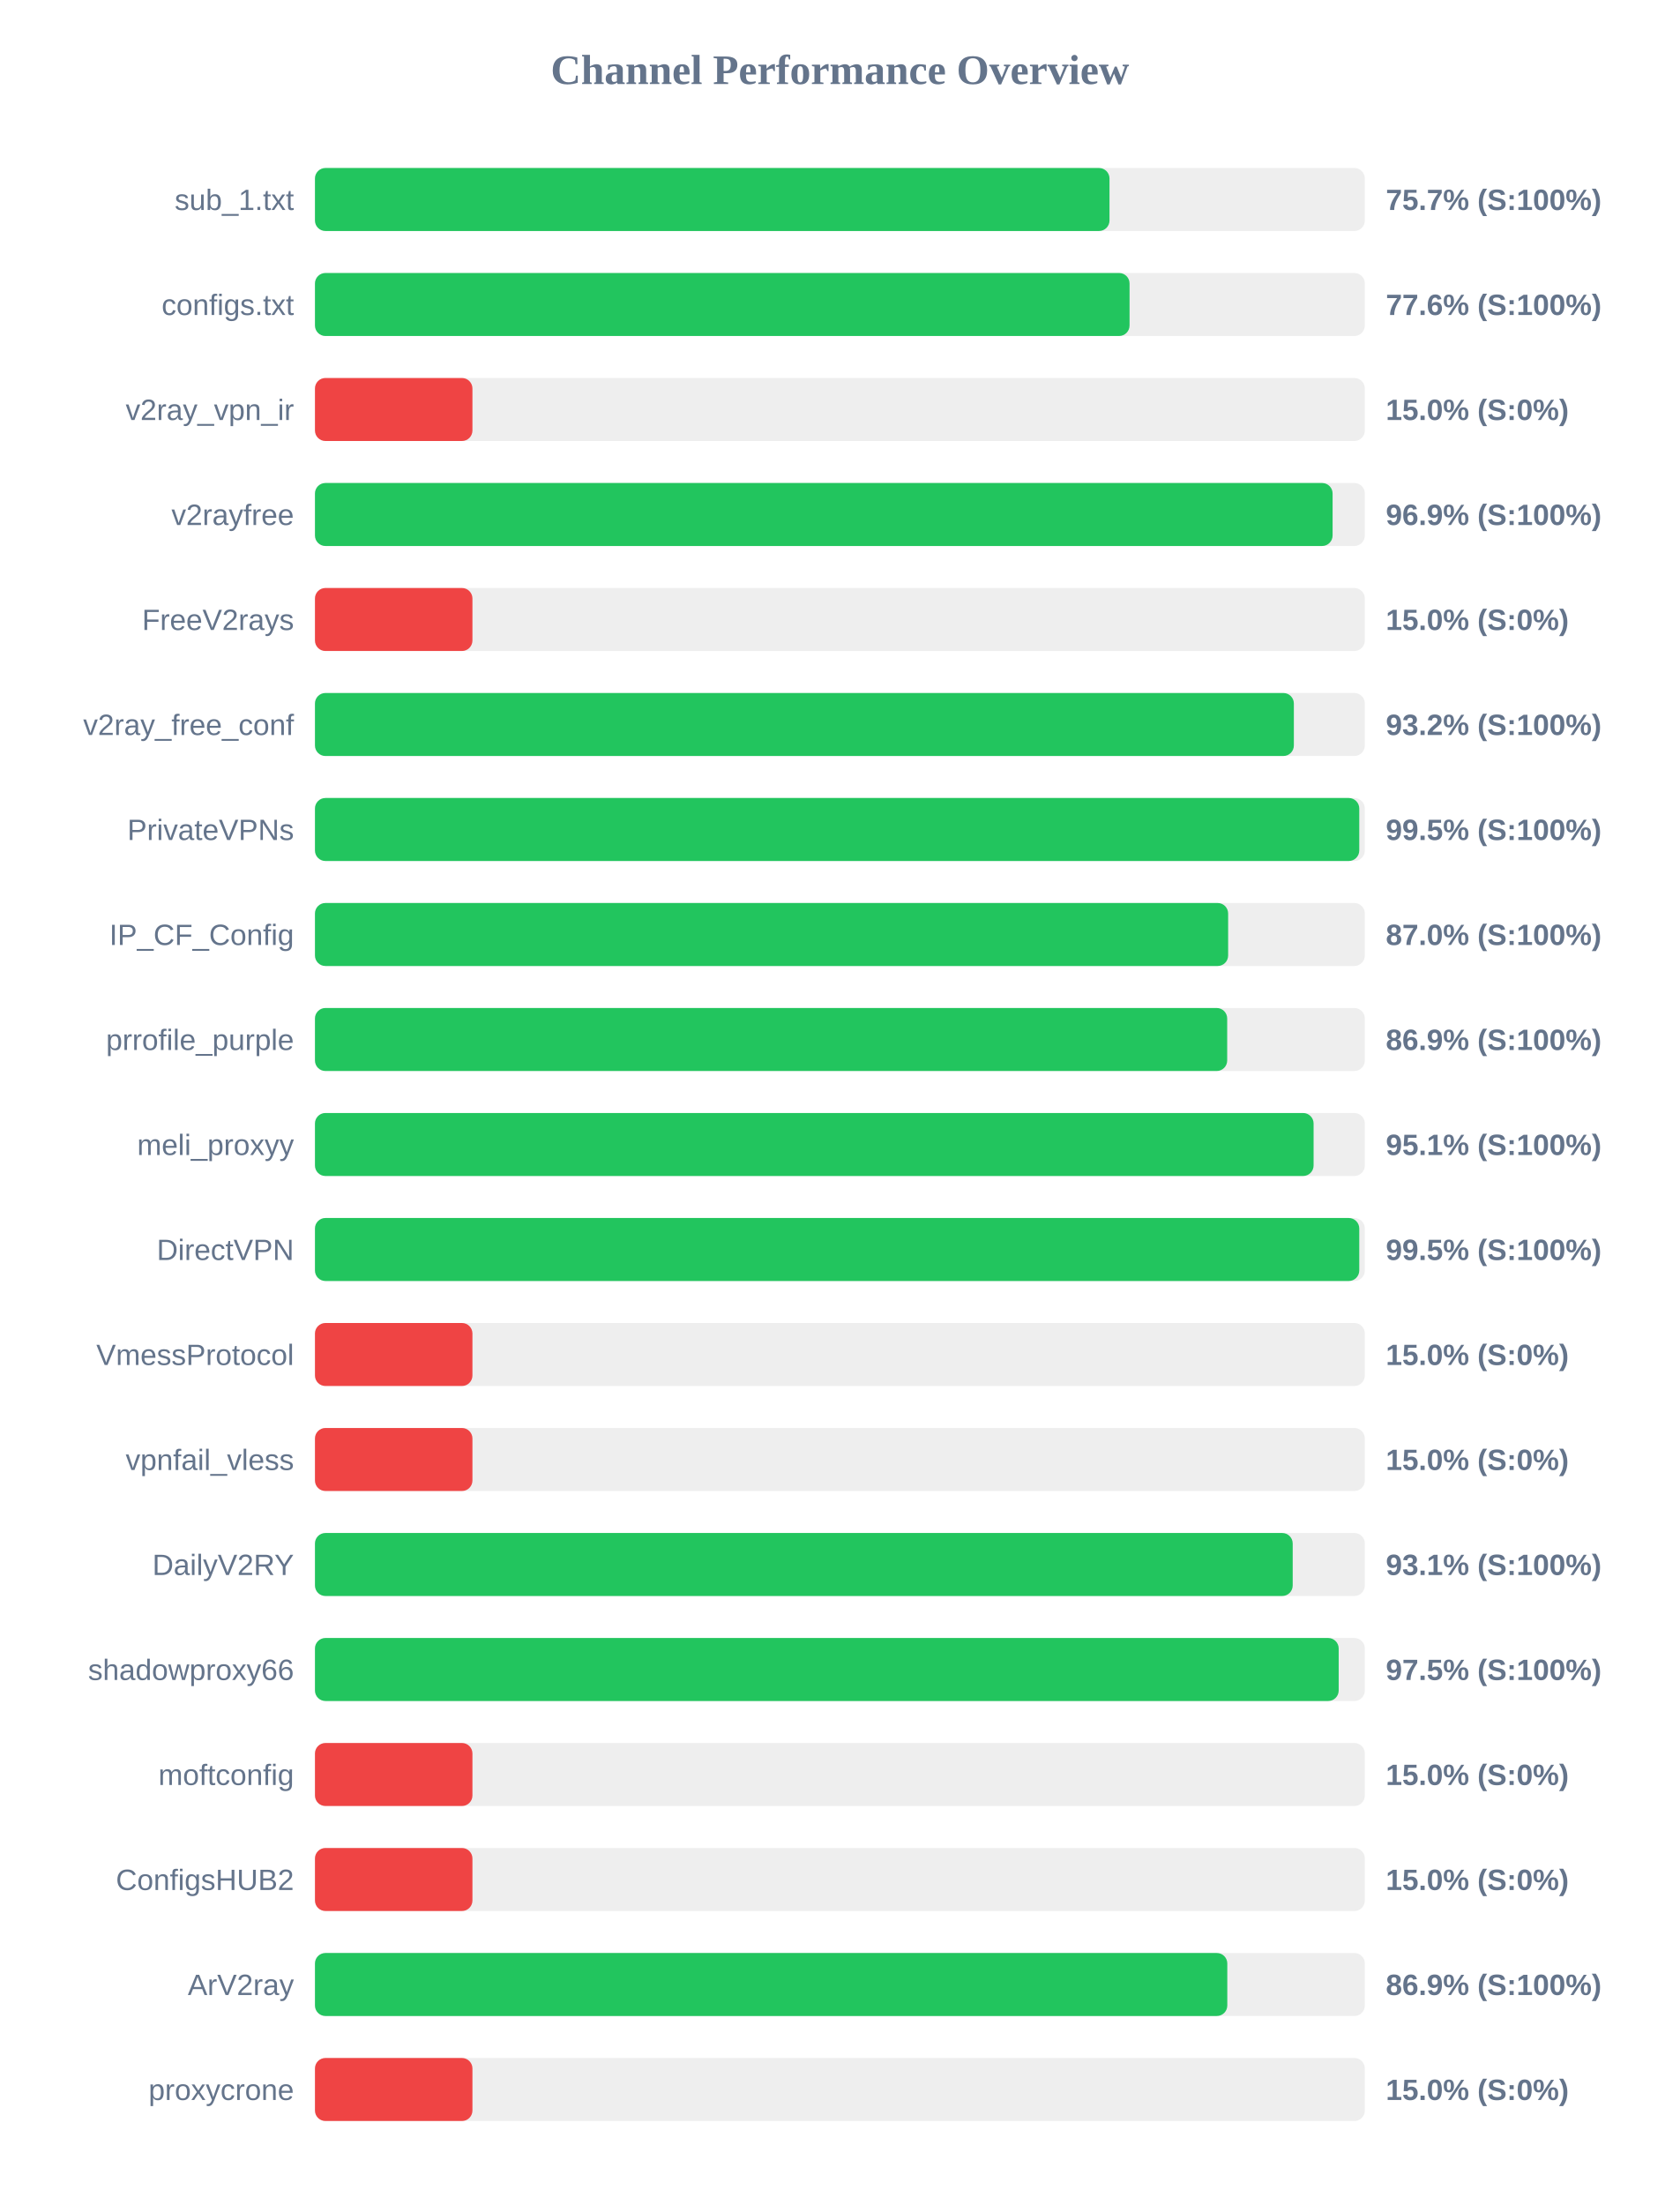
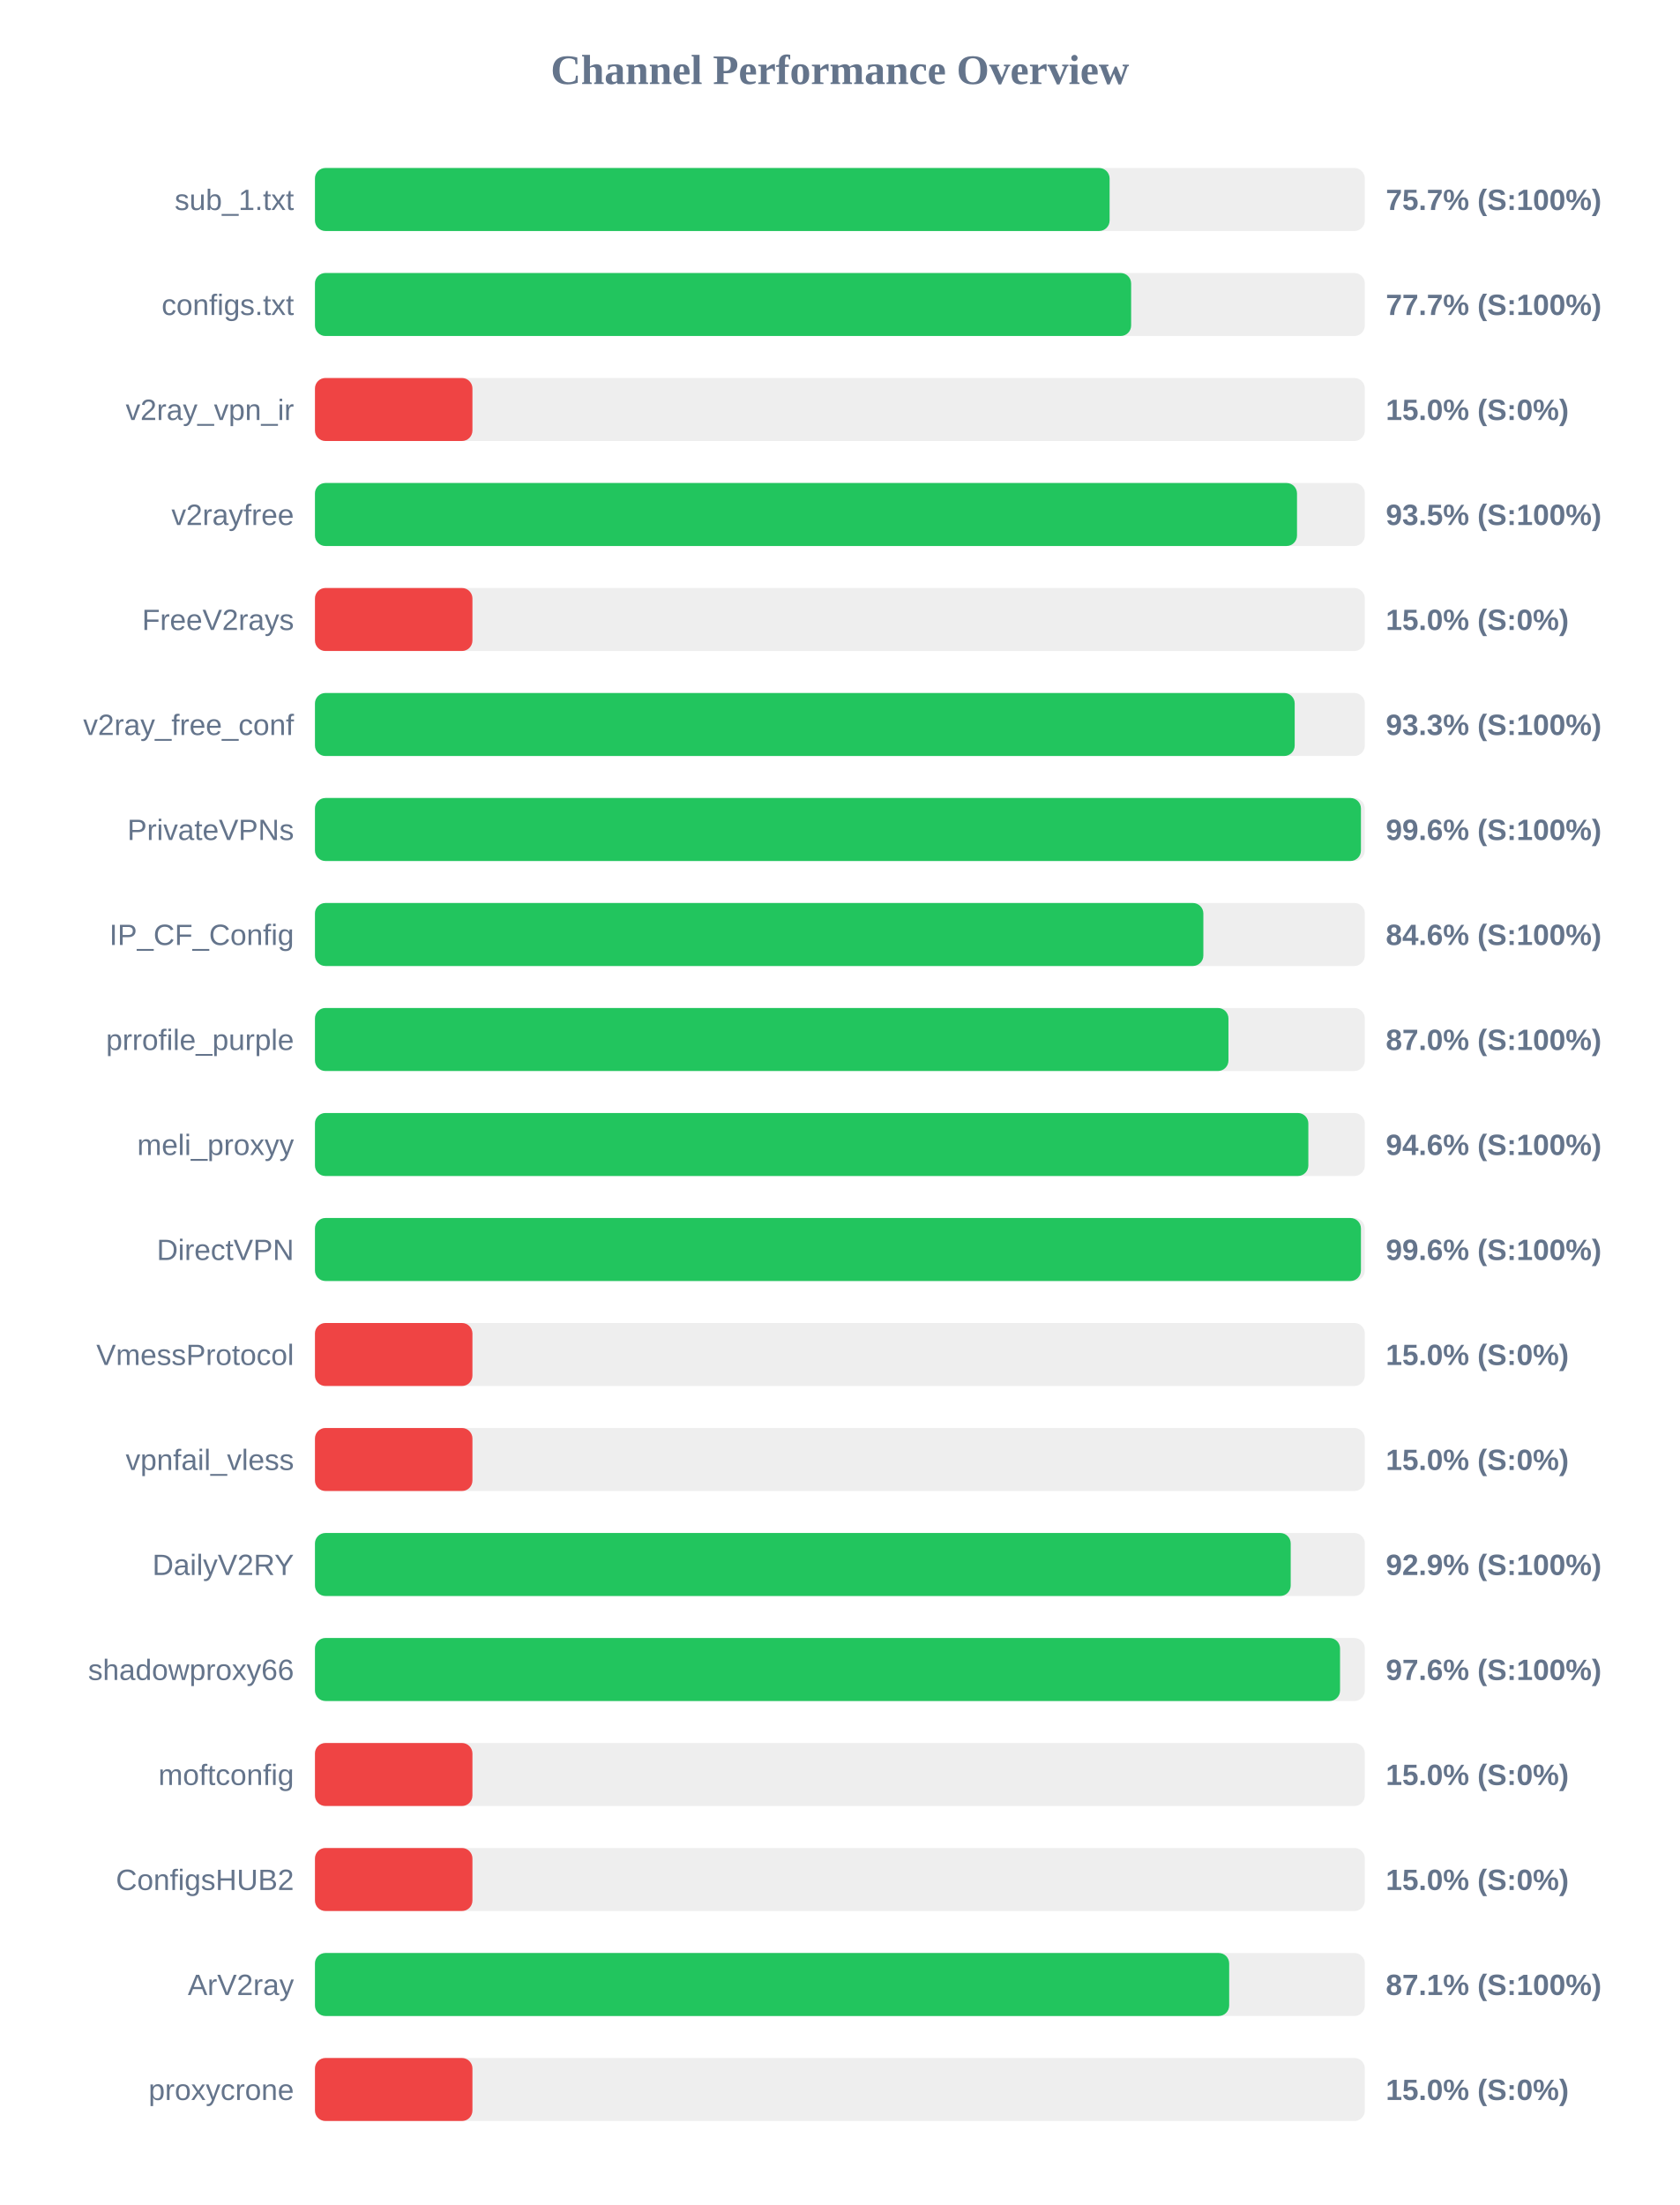
<svg xmlns="http://www.w3.org/2000/svg" width="800" height="1050" version="1.1">
  <style>
        .row { font: 14px Arial; fill: #64748b; }
        .score { font: bold 14px Arial; fill: #64748b; }
    </style>
  <text x="400" y="40" text-anchor="middle" font-size="20px" font-weight="bold" fill="#64748b">Channel Performance Overview</text>
  <rect x="150" y="80" width="500" height="30" fill="#eee" rx="5" />
-   <rect x="150" y="80" width="378.4" height="30" fill="#22c55e" rx="5" />
+   <rect x="150" y="80" width="378.45" height="30" fill="#22c55e" rx="5" />
  <text x="140" y="100" text-anchor="end" class="row">sub_1.txt</text>
  <text x="660" y="100" text-anchor="start" class="score">75.7% (S:100%)</text>
  <rect x="150" y="130" width="500" height="30" fill="#eee" rx="5" />
-   <rect x="150" y="130" width="387.95" height="30" fill="#22c55e" rx="5" />
+   <rect x="150" y="130" width="388.7" height="30" fill="#22c55e" rx="5" />
  <text x="140" y="150" text-anchor="end" class="row">configs.txt</text>
-   <text x="660" y="150" text-anchor="start" class="score">77.6% (S:100%)</text>
+   <text x="660" y="150" text-anchor="start" class="score">77.7% (S:100%)</text>
  <rect x="150" y="180" width="500" height="30" fill="#eee" rx="5" />
  <rect x="150" y="180" width="75.0" height="30" fill="#ef4444" rx="5" />
  <text x="140" y="200" text-anchor="end" class="row">v2ray_vpn_ir</text>
  <text x="660" y="200" text-anchor="start" class="score">15.0% (S:0%)</text>
  <rect x="150" y="230" width="500" height="30" fill="#eee" rx="5" />
-   <rect x="150" y="230" width="484.65" height="30" fill="#22c55e" rx="5" />
+   <rect x="150" y="230" width="467.7" height="30" fill="#22c55e" rx="5" />
  <text x="140" y="250" text-anchor="end" class="row">v2rayfree</text>
-   <text x="660" y="250" text-anchor="start" class="score">96.9% (S:100%)</text>
+   <text x="660" y="250" text-anchor="start" class="score">93.5% (S:100%)</text>
  <rect x="150" y="280" width="500" height="30" fill="#eee" rx="5" />
  <rect x="150" y="280" width="75.0" height="30" fill="#ef4444" rx="5" />
  <text x="140" y="300" text-anchor="end" class="row">FreeV2rays</text>
  <text x="660" y="300" text-anchor="start" class="score">15.0% (S:0%)</text>
  <rect x="150" y="330" width="500" height="30" fill="#eee" rx="5" />
-   <rect x="150" y="330" width="466.2" height="30" fill="#22c55e" rx="5" />
+   <rect x="150" y="330" width="466.6" height="30" fill="#22c55e" rx="5" />
  <text x="140" y="350" text-anchor="end" class="row">v2ray_free_conf</text>
-   <text x="660" y="350" text-anchor="start" class="score">93.2% (S:100%)</text>
+   <text x="660" y="350" text-anchor="start" class="score">93.3% (S:100%)</text>
  <rect x="150" y="380" width="500" height="30" fill="#eee" rx="5" />
-   <rect x="150" y="380" width="497.35" height="30" fill="#22c55e" rx="5" />
+   <rect x="150" y="380" width="498.15" height="30" fill="#22c55e" rx="5" />
  <text x="140" y="400" text-anchor="end" class="row">PrivateVPNs</text>
-   <text x="660" y="400" text-anchor="start" class="score">99.5% (S:100%)</text>
+   <text x="660" y="400" text-anchor="start" class="score">99.6% (S:100%)</text>
  <rect x="150" y="430" width="500" height="30" fill="#eee" rx="5" />
-   <rect x="150" y="430" width="434.9" height="30" fill="#22c55e" rx="5" />
+   <rect x="150" y="430" width="423.1" height="30" fill="#22c55e" rx="5" />
  <text x="140" y="450" text-anchor="end" class="row">IP_CF_Config</text>
-   <text x="660" y="450" text-anchor="start" class="score">87.0% (S:100%)</text>
+   <text x="660" y="450" text-anchor="start" class="score">84.6% (S:100%)</text>
  <rect x="150" y="480" width="500" height="30" fill="#eee" rx="5" />
-   <rect x="150" y="480" width="434.45" height="30" fill="#22c55e" rx="5" />
+   <rect x="150" y="480" width="435.05" height="30" fill="#22c55e" rx="5" />
  <text x="140" y="500" text-anchor="end" class="row">prrofile_purple</text>
-   <text x="660" y="500" text-anchor="start" class="score">86.9% (S:100%)</text>
+   <text x="660" y="500" text-anchor="start" class="score">87.0% (S:100%)</text>
  <rect x="150" y="530" width="500" height="30" fill="#eee" rx="5" />
-   <rect x="150" y="530" width="475.6" height="30" fill="#22c55e" rx="5" />
+   <rect x="150" y="530" width="473.1" height="30" fill="#22c55e" rx="5" />
  <text x="140" y="550" text-anchor="end" class="row">meli_proxyy</text>
-   <text x="660" y="550" text-anchor="start" class="score">95.1% (S:100%)</text>
+   <text x="660" y="550" text-anchor="start" class="score">94.6% (S:100%)</text>
  <rect x="150" y="580" width="500" height="30" fill="#eee" rx="5" />
-   <rect x="150" y="580" width="497.35" height="30" fill="#22c55e" rx="5" />
+   <rect x="150" y="580" width="498.15" height="30" fill="#22c55e" rx="5" />
  <text x="140" y="600" text-anchor="end" class="row">DirectVPN</text>
-   <text x="660" y="600" text-anchor="start" class="score">99.5% (S:100%)</text>
+   <text x="660" y="600" text-anchor="start" class="score">99.6% (S:100%)</text>
  <rect x="150" y="630" width="500" height="30" fill="#eee" rx="5" />
  <rect x="150" y="630" width="75.0" height="30" fill="#ef4444" rx="5" />
  <text x="140" y="650" text-anchor="end" class="row">VmessProtocol</text>
  <text x="660" y="650" text-anchor="start" class="score">15.0% (S:0%)</text>
  <rect x="150" y="680" width="500" height="30" fill="#eee" rx="5" />
  <rect x="150" y="680" width="75.0" height="30" fill="#ef4444" rx="5" />
  <text x="140" y="700" text-anchor="end" class="row">vpnfail_vless</text>
  <text x="660" y="700" text-anchor="start" class="score">15.0% (S:0%)</text>
  <rect x="150" y="730" width="500" height="30" fill="#eee" rx="5" />
-   <rect x="150" y="730" width="465.65" height="30" fill="#22c55e" rx="5" />
+   <rect x="150" y="730" width="464.7" height="30" fill="#22c55e" rx="5" />
  <text x="140" y="750" text-anchor="end" class="row">DailyV2RY</text>
-   <text x="660" y="750" text-anchor="start" class="score">93.1% (S:100%)</text>
+   <text x="660" y="750" text-anchor="start" class="score">92.9% (S:100%)</text>
  <rect x="150" y="780" width="500" height="30" fill="#eee" rx="5" />
-   <rect x="150" y="780" width="487.55" height="30" fill="#22c55e" rx="5" />
+   <rect x="150" y="780" width="488.2" height="30" fill="#22c55e" rx="5" />
  <text x="140" y="800" text-anchor="end" class="row">shadowproxy66</text>
-   <text x="660" y="800" text-anchor="start" class="score">97.5% (S:100%)</text>
+   <text x="660" y="800" text-anchor="start" class="score">97.6% (S:100%)</text>
  <rect x="150" y="830" width="500" height="30" fill="#eee" rx="5" />
  <rect x="150" y="830" width="75.0" height="30" fill="#ef4444" rx="5" />
  <text x="140" y="850" text-anchor="end" class="row">moftconfig</text>
  <text x="660" y="850" text-anchor="start" class="score">15.0% (S:0%)</text>
  <rect x="150" y="880" width="500" height="30" fill="#eee" rx="5" />
  <rect x="150" y="880" width="75.0" height="30" fill="#ef4444" rx="5" />
  <text x="140" y="900" text-anchor="end" class="row">ConfigsHUB2</text>
  <text x="660" y="900" text-anchor="start" class="score">15.0% (S:0%)</text>
  <rect x="150" y="930" width="500" height="30" fill="#eee" rx="5" />
-   <rect x="150" y="930" width="434.5" height="30" fill="#22c55e" rx="5" />
+   <rect x="150" y="930" width="435.4" height="30" fill="#22c55e" rx="5" />
  <text x="140" y="950" text-anchor="end" class="row">ArV2ray</text>
-   <text x="660" y="950" text-anchor="start" class="score">86.9% (S:100%)</text>
+   <text x="660" y="950" text-anchor="start" class="score">87.1% (S:100%)</text>
  <rect x="150" y="980" width="500" height="30" fill="#eee" rx="5" />
  <rect x="150" y="980" width="75.0" height="30" fill="#ef4444" rx="5" />
  <text x="140" y="1000" text-anchor="end" class="row">proxycrone</text>
  <text x="660" y="1000" text-anchor="start" class="score">15.0% (S:0%)</text>
</svg>
